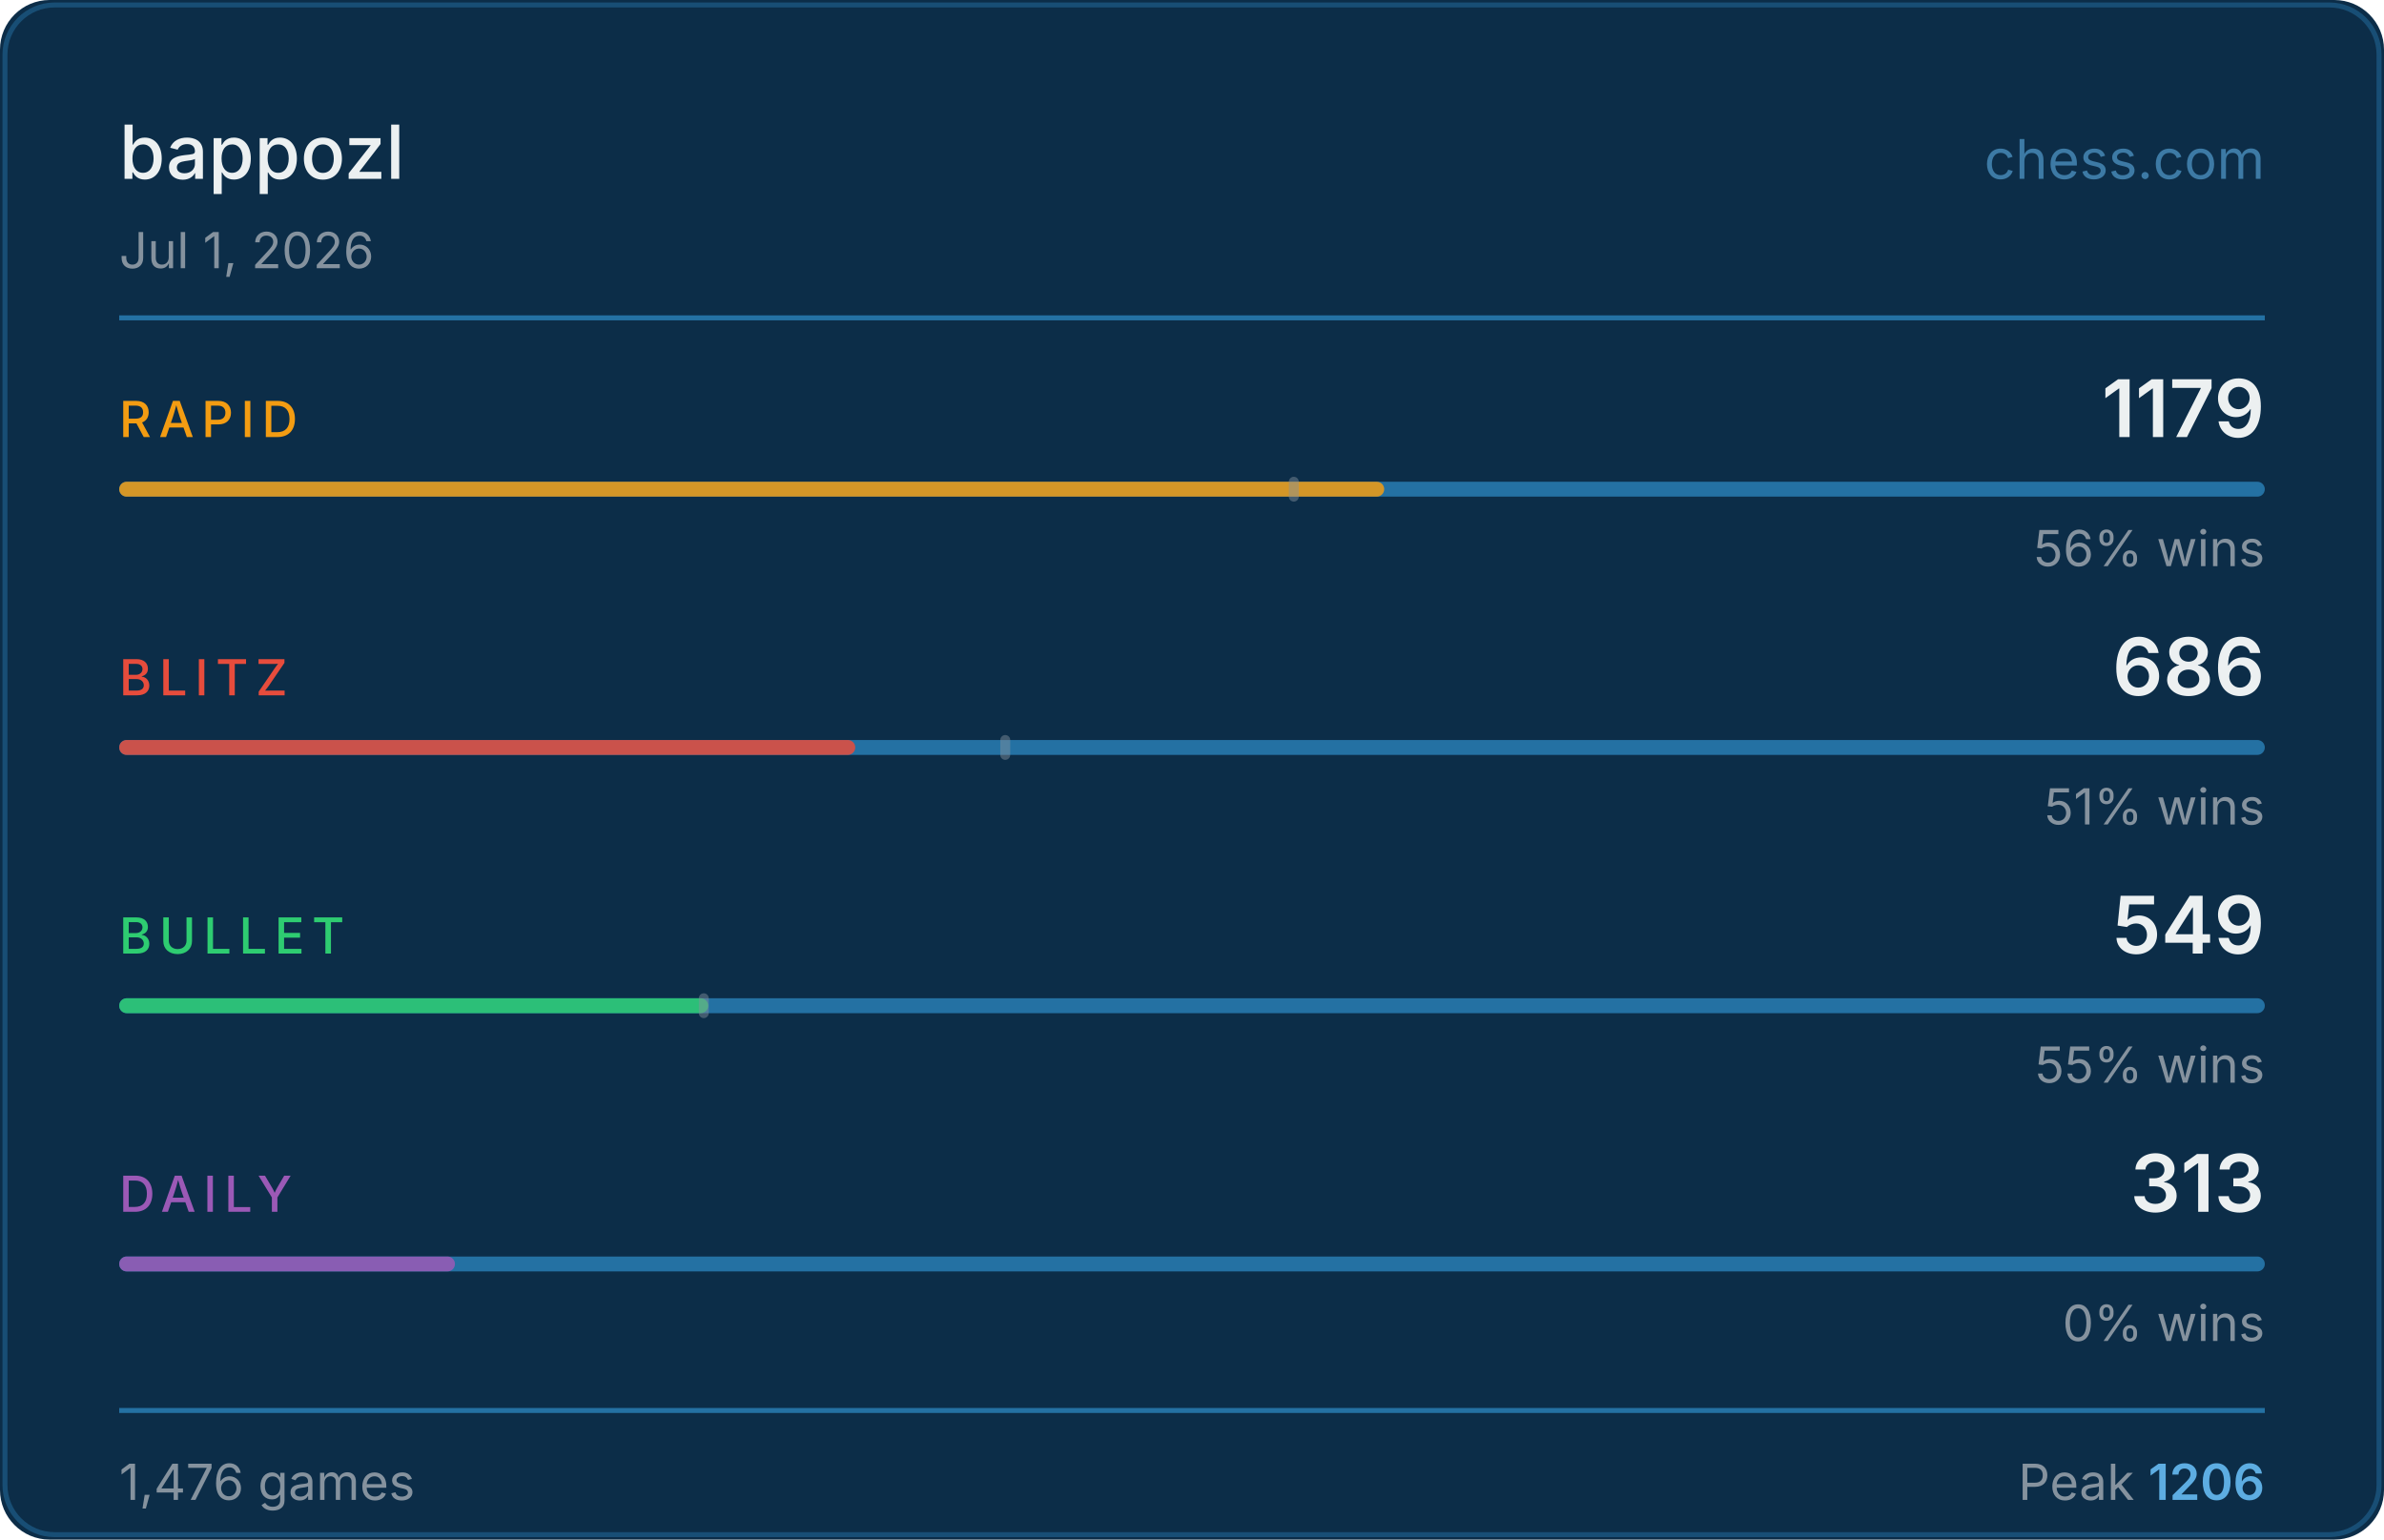
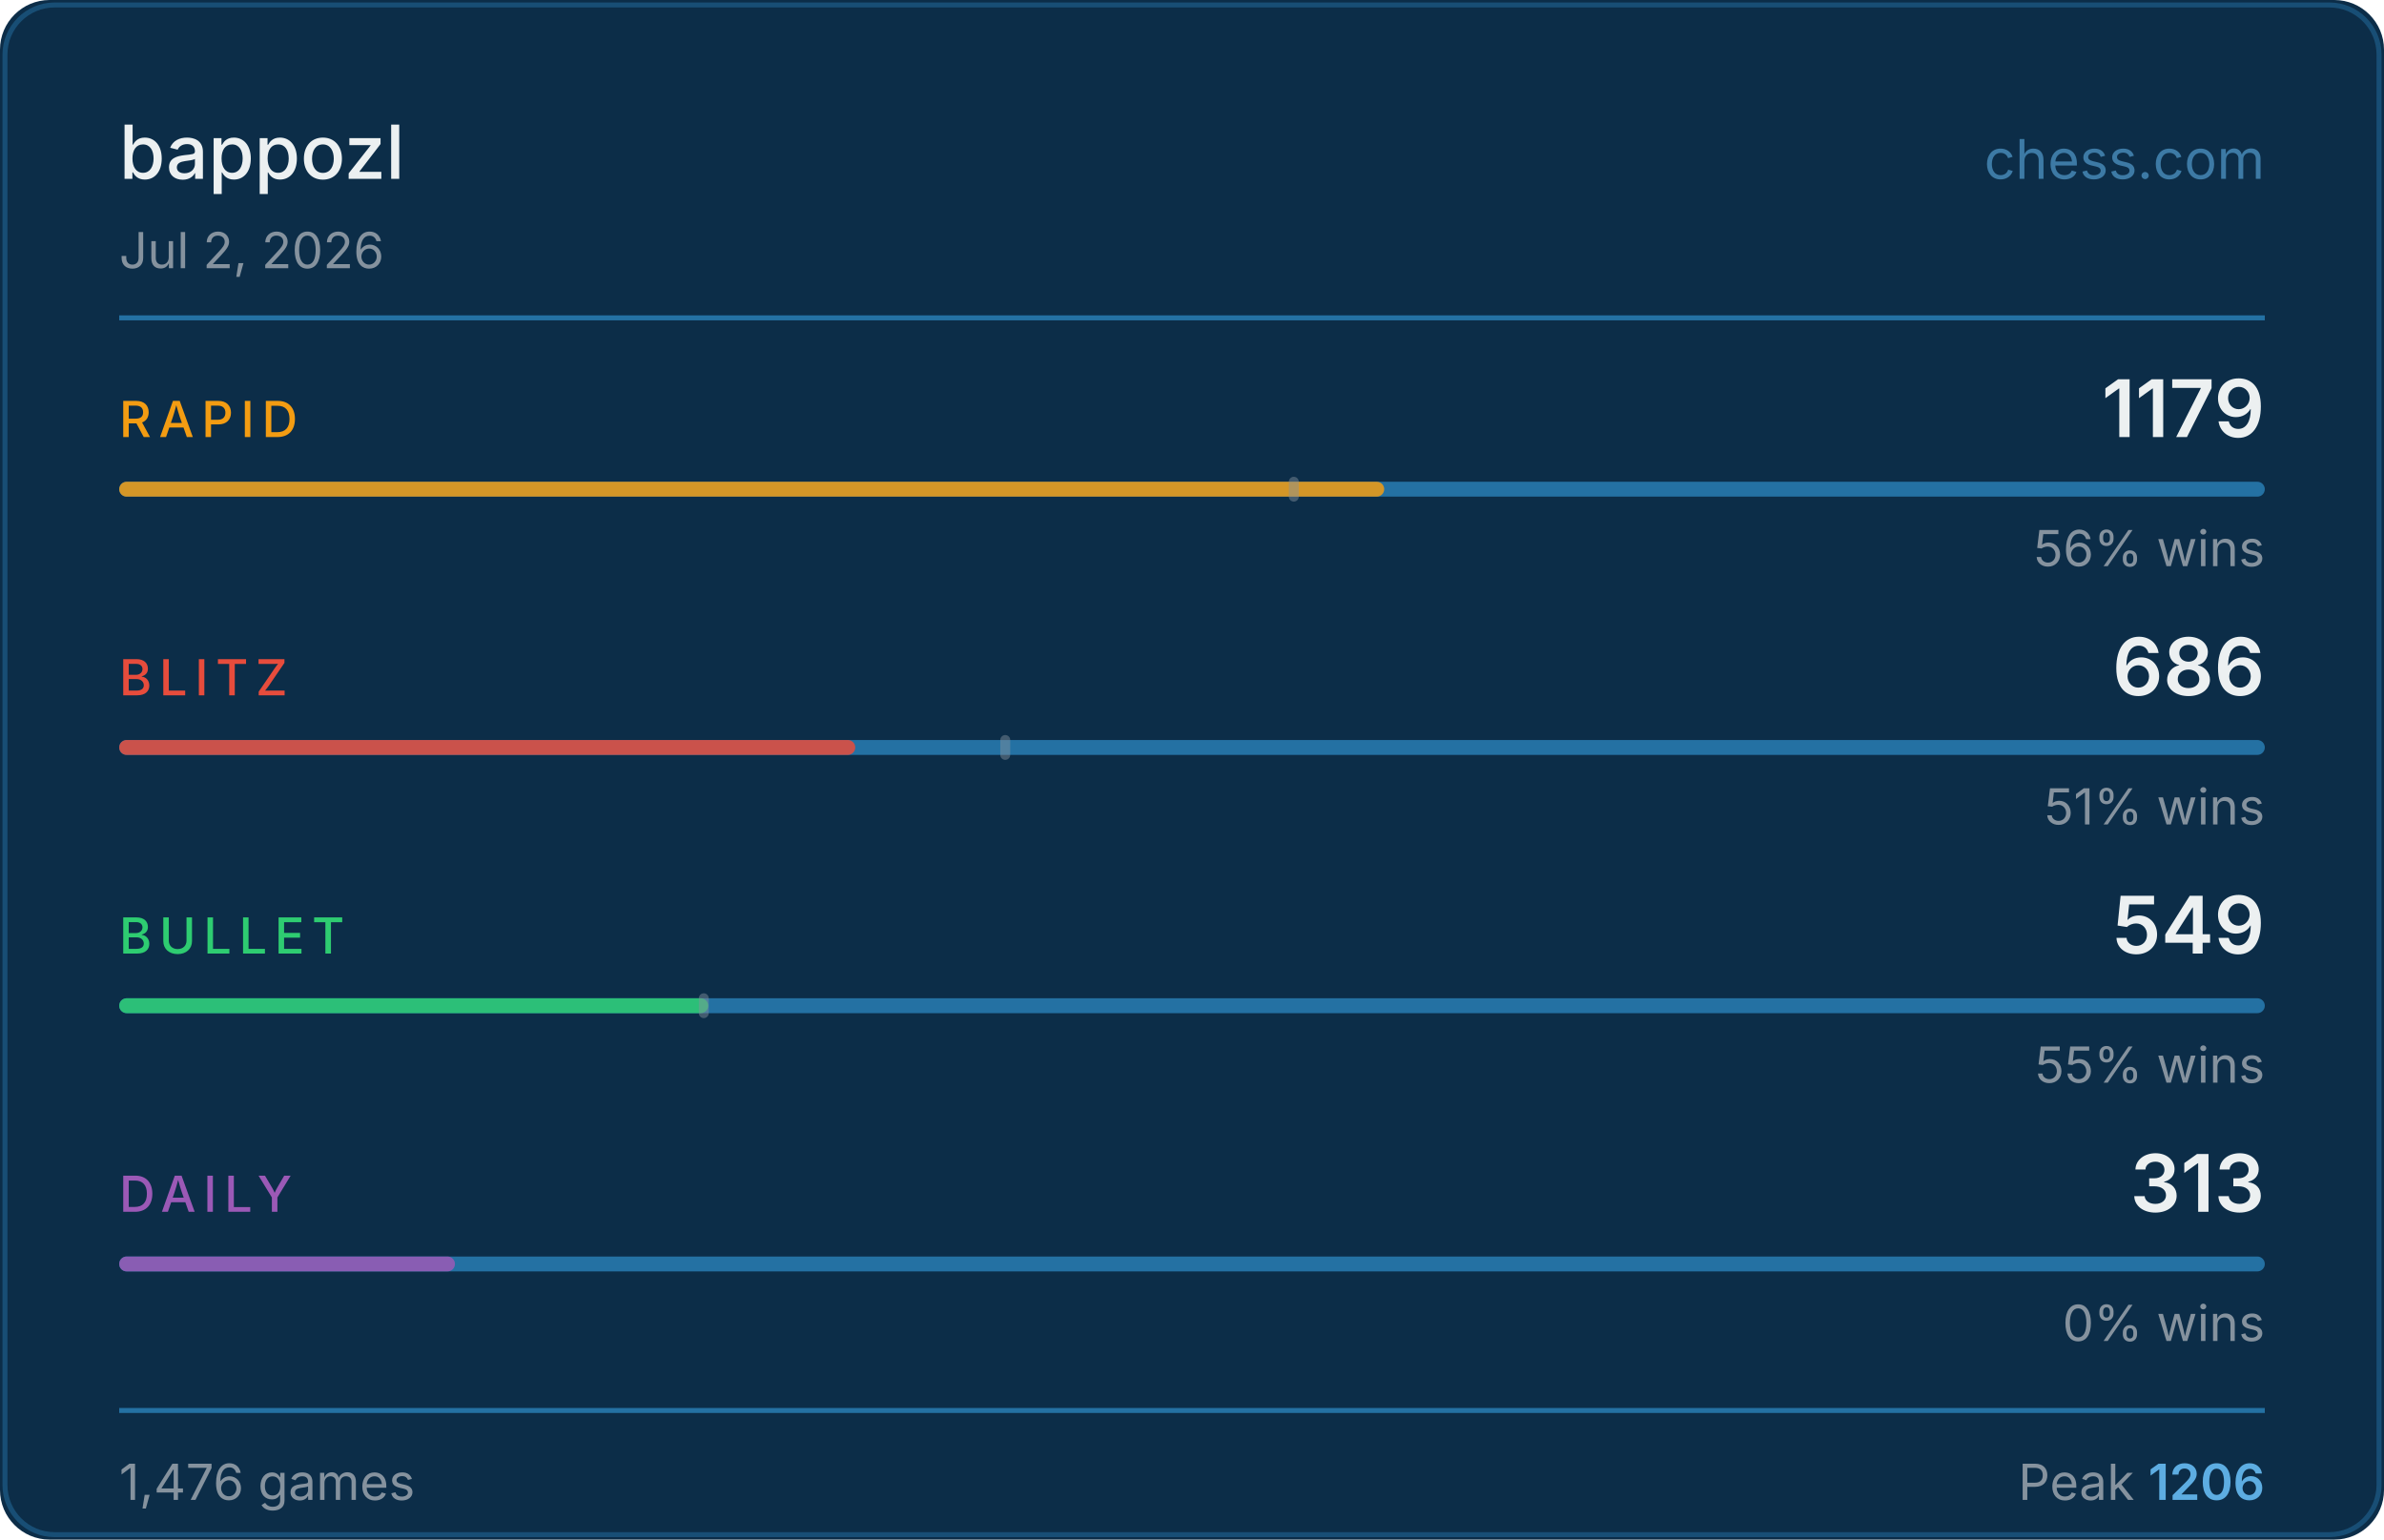
<svg xmlns="http://www.w3.org/2000/svg" width="480" height="310" viewBox="0 0 480 310">
  <rect width="480" height="310" fill="#0c2d48" rx="10" />
  <rect x="1" y="1" width="478" height="308" fill="none" stroke="#2471a3" rx="10" stroke-opacity="0.5" />
  <text x="24" y="36" fill="#ecf0f1" font-size="15" font-weight="500" font-family="-apple-system,BlinkMacSystemFont,'Segoe UI',sans-serif">bappozl</text>
  <text x="456" y="36" fill="#5dade2" font-size="11" font-family="-apple-system,BlinkMacSystemFont,'Segoe UI',sans-serif" text-anchor="end" opacity="0.6">chess.com</text>
-   <text x="24" y="54" fill="#85929e" font-size="10" font-family="-apple-system,BlinkMacSystemFont,'Segoe UI',sans-serif">Jul 1, 2026</text>
+   <text x="24" y="54" fill="#85929e" font-size="10" font-family="-apple-system,BlinkMacSystemFont,'Segoe UI',sans-serif">Jul 2, 2026</text>
  <line x1="24" y1="64" x2="456" y2="64" stroke="#2471a3" stroke-width="1" />
  <text x="24" y="88" fill="#f39c12" font-size="10" font-weight="500" font-family="-apple-system,BlinkMacSystemFont,'Segoe UI',sans-serif" letter-spacing="1.5">RAPID</text>
  <text x="456" y="88" fill="#ecf0f1" font-size="16" font-weight="600" font-family="-apple-system,BlinkMacSystemFont,'Segoe UI',sans-serif" text-anchor="end">1179</text>
  <rect x="24" y="97" width="432" height="3" rx="1.5" fill="#2471a3" />
  <rect x="24" y="97" width="254.7" height="3" rx="1.5" fill="#f39c12" opacity="0.85" />
  <rect x="259.5" y="96" width="2" height="5" rx="1" fill="#85929e" opacity="0.45" />
  <text x="456" y="114" fill="#85929e" font-size="10" font-family="-apple-system,BlinkMacSystemFont,'Segoe UI',sans-serif" text-anchor="end">56% wins</text>
  <text x="24" y="140" fill="#e74c3c" font-size="10" font-weight="500" font-family="-apple-system,BlinkMacSystemFont,'Segoe UI',sans-serif" letter-spacing="1.5">BLITZ</text>
  <text x="456" y="140" fill="#ecf0f1" font-size="16" font-weight="600" font-family="-apple-system,BlinkMacSystemFont,'Segoe UI',sans-serif" text-anchor="end">686</text>
  <rect x="24" y="149" width="432" height="3" rx="1.5" fill="#2471a3" />
  <rect x="24" y="149" width="148.2" height="3" rx="1.5" fill="#e74c3c" opacity="0.85" />
  <rect x="201.4" y="148" width="2" height="5" rx="1" fill="#85929e" opacity="0.45" />
  <text x="456" y="166" fill="#85929e" font-size="10" font-family="-apple-system,BlinkMacSystemFont,'Segoe UI',sans-serif" text-anchor="end">51% wins</text>
  <text x="24" y="192" fill="#2ecc71" font-size="10" font-weight="500" font-family="-apple-system,BlinkMacSystemFont,'Segoe UI',sans-serif" letter-spacing="1.5">BULLET</text>
  <text x="456" y="192" fill="#ecf0f1" font-size="16" font-weight="600" font-family="-apple-system,BlinkMacSystemFont,'Segoe UI',sans-serif" text-anchor="end">549</text>
  <rect x="24" y="201" width="432" height="3" rx="1.5" fill="#2471a3" />
  <rect x="24" y="201" width="118.6" height="3" rx="1.5" fill="#2ecc71" opacity="0.85" />
  <rect x="140.7" y="200" width="2" height="5" rx="1" fill="#85929e" opacity="0.45" />
  <text x="456" y="218" fill="#85929e" font-size="10" font-family="-apple-system,BlinkMacSystemFont,'Segoe UI',sans-serif" text-anchor="end">55% wins</text>
  <text x="24" y="244" fill="#9b59b6" font-size="10" font-weight="500" font-family="-apple-system,BlinkMacSystemFont,'Segoe UI',sans-serif" letter-spacing="1.5">DAILY</text>
  <text x="456" y="244" fill="#ecf0f1" font-size="16" font-weight="600" font-family="-apple-system,BlinkMacSystemFont,'Segoe UI',sans-serif" text-anchor="end">313</text>
  <rect x="24" y="253" width="432" height="3" rx="1.5" fill="#2471a3" />
  <rect x="24" y="253" width="67.6" height="3" rx="1.5" fill="#9b59b6" opacity="0.85" />
  <text x="456" y="270" fill="#85929e" font-size="10" font-family="-apple-system,BlinkMacSystemFont,'Segoe UI',sans-serif" text-anchor="end">0% wins</text>
  <line x1="24" y1="284" x2="456" y2="284" stroke="#2471a3" stroke-width="1" />
  <text x="24" y="302" fill="#85929e" font-size="10" font-family="-apple-system,BlinkMacSystemFont,'Segoe UI',sans-serif">1,476 games</text>
  <text x="456" y="302" fill="#85929e" font-size="10" font-family="-apple-system,BlinkMacSystemFont,'Segoe UI',sans-serif" text-anchor="end">Peak <tspan fill="#5dade2" font-weight="600">1206</tspan>
  </text>
</svg>
